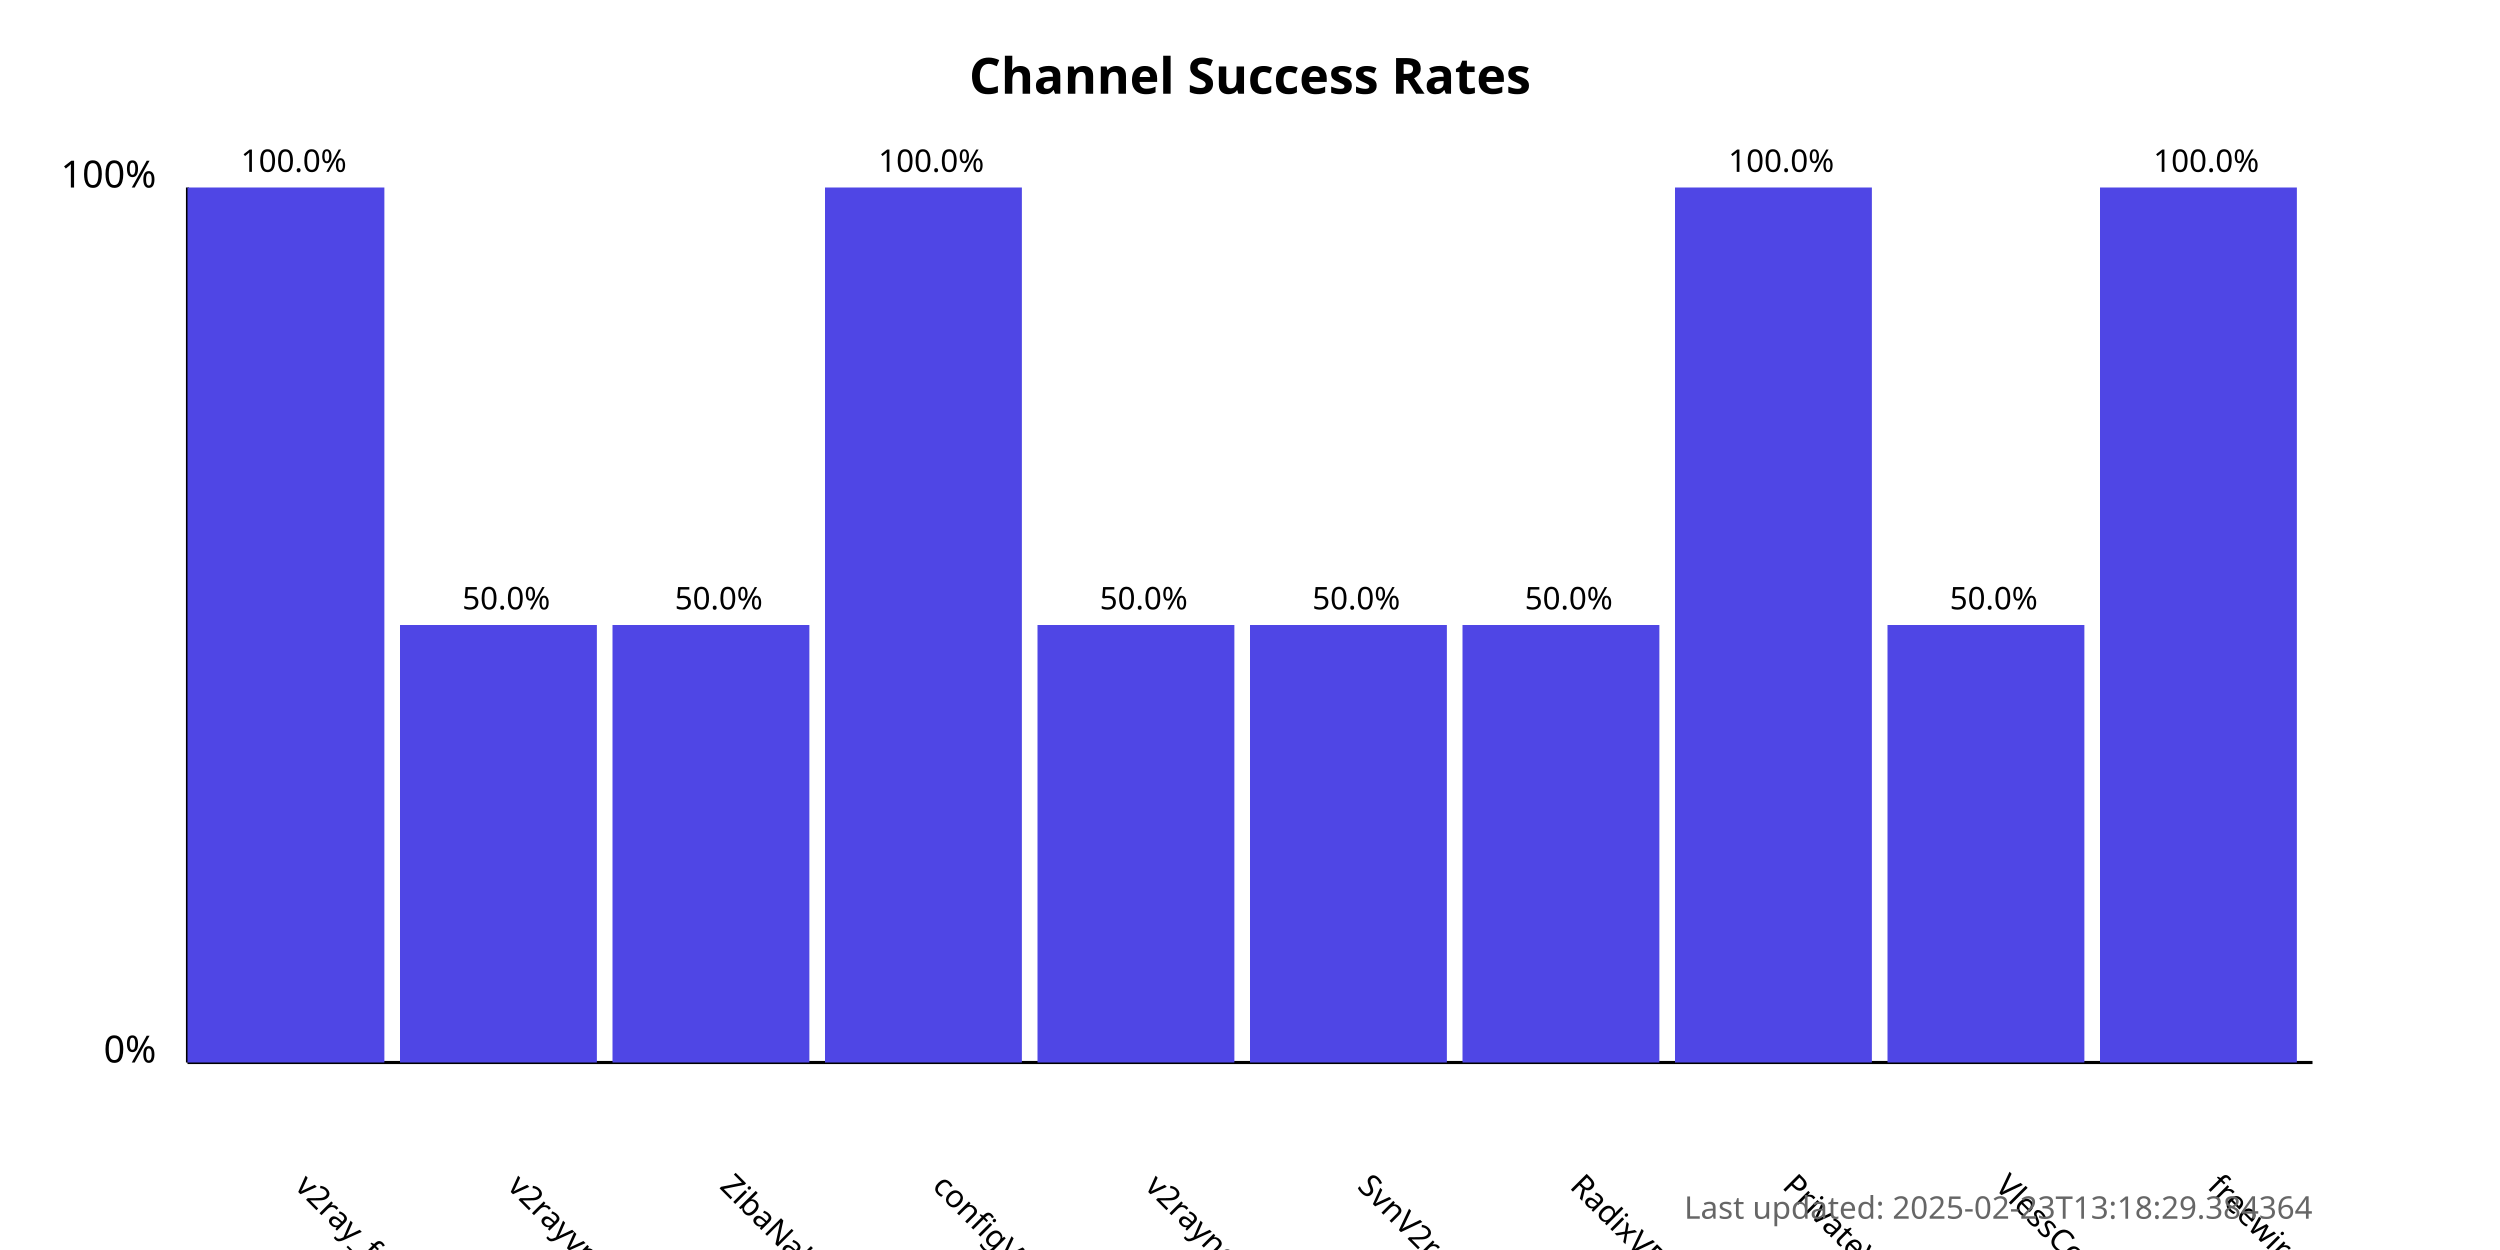
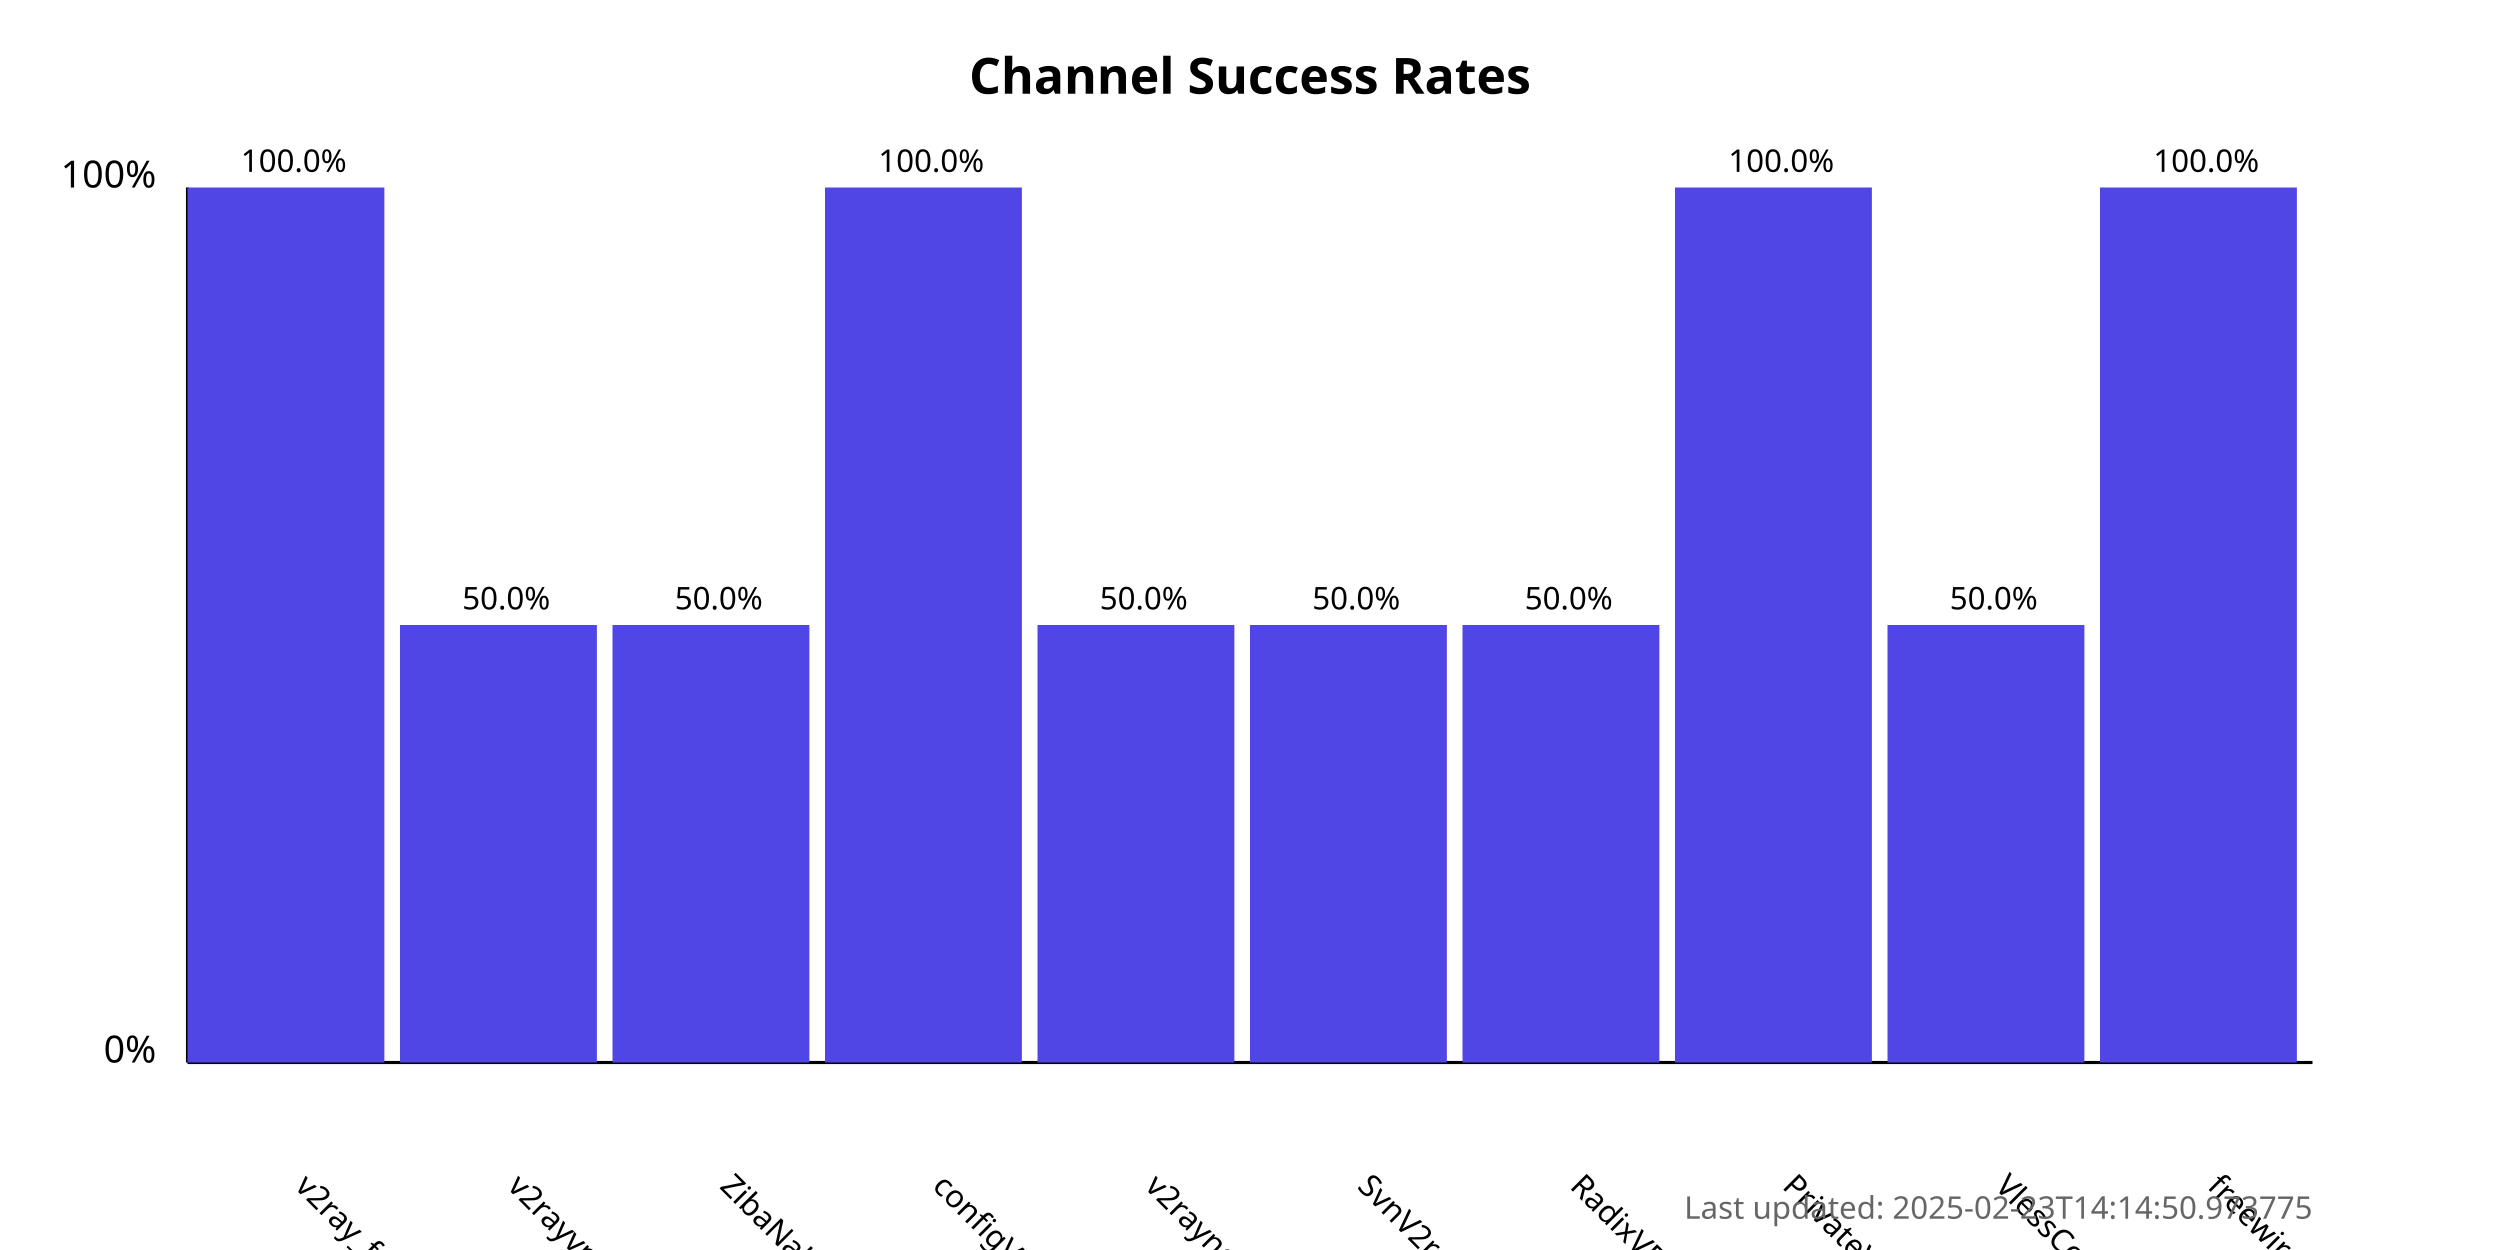
<svg xmlns="http://www.w3.org/2000/svg" width="800" height="400">
  <style>
            .chart-title { font: bold 16px sans-serif; }
            .axis-label { font: 12px sans-serif; }
            .tick-label { font: 10px sans-serif; }
            .bar { fill: #4f46e5; }
            .bar:hover { fill: #6366f1; }
            .timestamp { font: 10px sans-serif; fill: #666; }
        </style>
  <text x="400.0" y="30" text-anchor="middle" class="chart-title">
            Channel Success Rates
        </text>
  <line x1="60" y1="340" x2="60" y2="60" stroke="black" stroke-width="1" />
  <line x1="60" y1="340" x2="740" y2="340" stroke="black" stroke-width="1" />
  <text x="50" y="340" text-anchor="end" class="axis-label">0%</text>
  <text x="50" y="60" text-anchor="end" class="axis-label">100%</text>
  <g>
    <rect x="60" y="60.0" width="63.0" height="280.0" class="bar" />
    <text x="94.0" y="380" transform="rotate(45, 94.0, 380)" text-anchor="start" class="tick-label">
                v2ray_free_conf
            </text>
    <text x="94.0" y="55.0" text-anchor="middle" class="tick-label">
                100.0%
            </text>
  </g>
  <g>
    <rect x="128.0" y="200.0" width="63.0" height="140.0" class="bar" />
    <text x="162.0" y="380" transform="rotate(45, 162.0, 380)" text-anchor="start" class="tick-label">
                v2rayvpno
            </text>
    <text x="162.0" y="195.0" text-anchor="middle" class="tick-label">
                50.0%
            </text>
  </g>
  <g>
    <rect x="196.0" y="200.0" width="63.0" height="140.0" class="bar" />
    <text x="230.0" y="380" transform="rotate(45, 230.0, 380)" text-anchor="start" class="tick-label">
                ZibaNabz
            </text>
    <text x="230.0" y="195.0" text-anchor="middle" class="tick-label">
                50.0%
            </text>
  </g>
  <g>
    <rect x="264.0" y="60.0" width="63.0" height="280.0" class="bar" />
    <text x="298.0" y="380" transform="rotate(45, 298.0, 380)" text-anchor="start" class="tick-label">
                configV2rayForFree
            </text>
    <text x="298.0" y="55.0" text-anchor="middle" class="tick-label">
                100.0%
            </text>
  </g>
  <g>
    <rect x="332.0" y="200.0" width="63.0" height="140.0" class="bar" />
    <text x="366.0" y="380" transform="rotate(45, 366.0, 380)" text-anchor="start" class="tick-label">
                v2rayngvpn
            </text>
    <text x="366.0" y="195.0" text-anchor="middle" class="tick-label">
                50.0%
            </text>
  </g>
  <g>
    <rect x="400.0" y="200.0" width="63.0" height="140.0" class="bar" />
    <text x="434.0" y="380" transform="rotate(45, 434.0, 380)" text-anchor="start" class="tick-label">
                SvnV2ray
            </text>
    <text x="434.0" y="195.0" text-anchor="middle" class="tick-label">
                50.0%
            </text>
  </g>
  <g>
    <rect x="468.0" y="200.0" width="63.0" height="140.0" class="bar" />
    <text x="502.0" y="380" transform="rotate(45, 502.0, 380)" text-anchor="start" class="tick-label">
                RadixVPN
            </text>
    <text x="502.0" y="195.0" text-anchor="middle" class="tick-label">
                50.0%
            </text>
  </g>
  <g>
    <rect x="536.0" y="60.0" width="63.0" height="280.0" class="bar" />
    <text x="570.0" y="380" transform="rotate(45, 570.0, 380)" text-anchor="start" class="tick-label">
                PrivateVPNs
            </text>
    <text x="570.0" y="55.0" text-anchor="middle" class="tick-label">
                100.0%
            </text>
  </g>
  <g>
    <rect x="604.0" y="200.0" width="63.0" height="140.0" class="bar" />
    <text x="638.0" y="380" transform="rotate(45, 638.0, 380)" text-anchor="start" class="tick-label">
                VlessConfig
            </text>
    <text x="638.0" y="195.0" text-anchor="middle" class="tick-label">
                50.0%
            </text>
  </g>
  <g>
    <rect x="672.0" y="60.0" width="63.0" height="280.0" class="bar" />
    <text x="706.0" y="380" transform="rotate(45, 706.0, 380)" text-anchor="start" class="tick-label">
                freewireguard
            </text>
    <text x="706.0" y="55.0" text-anchor="middle" class="tick-label">
                100.0%
            </text>
  </g>
  <text x="740" y="390" text-anchor="end" class="timestamp">
-             Last updated: 2025-02-23T13:18:29.384364
+             Last updated: 2025-02-23T14:14:50.973775
        </text>
</svg>
